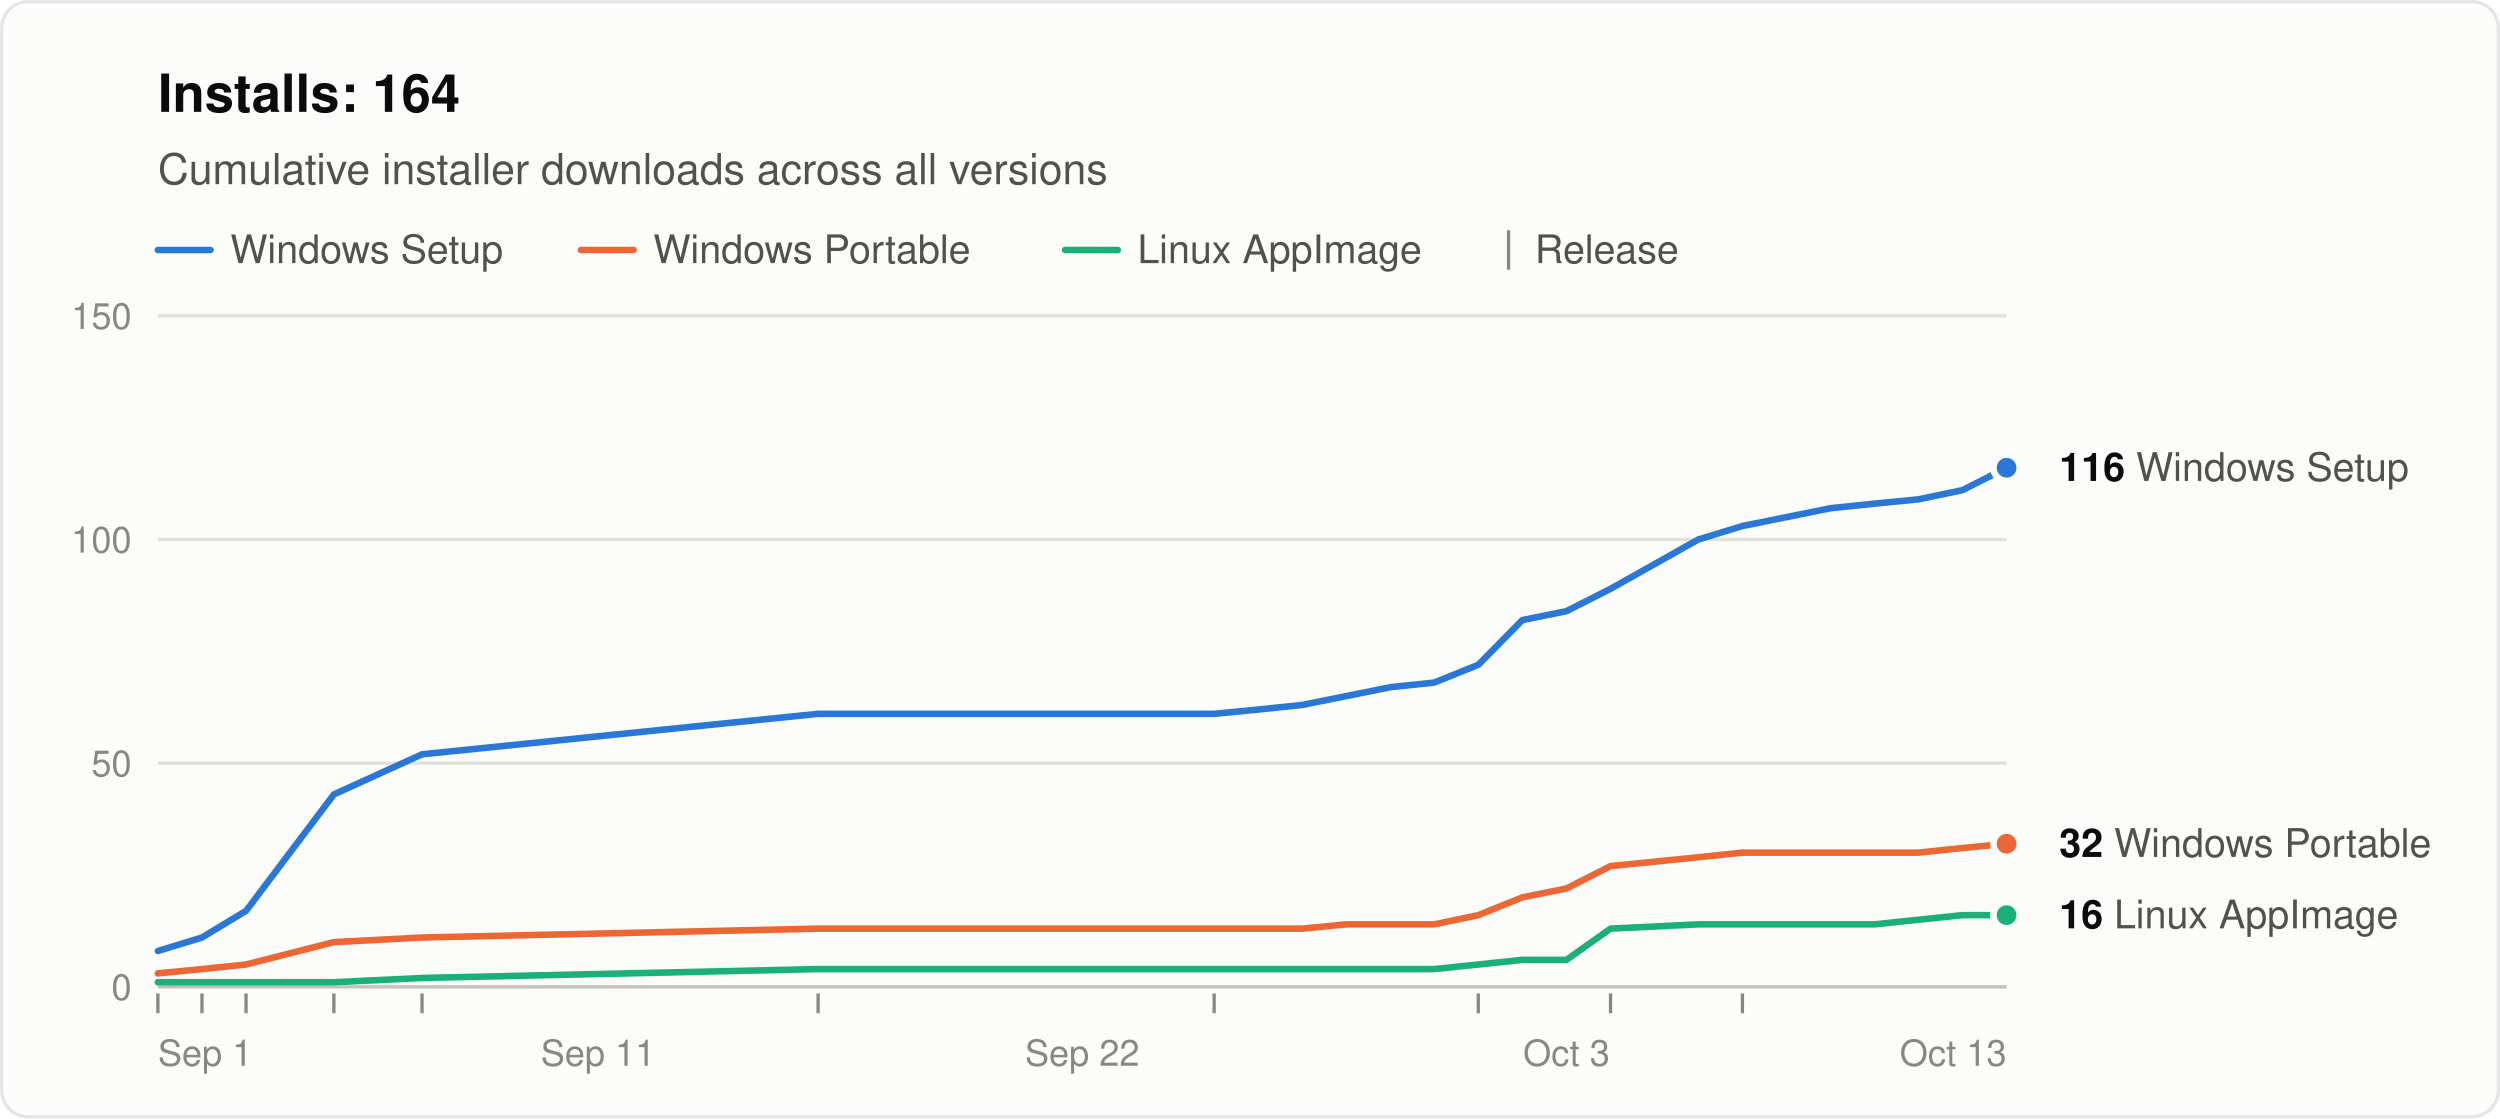
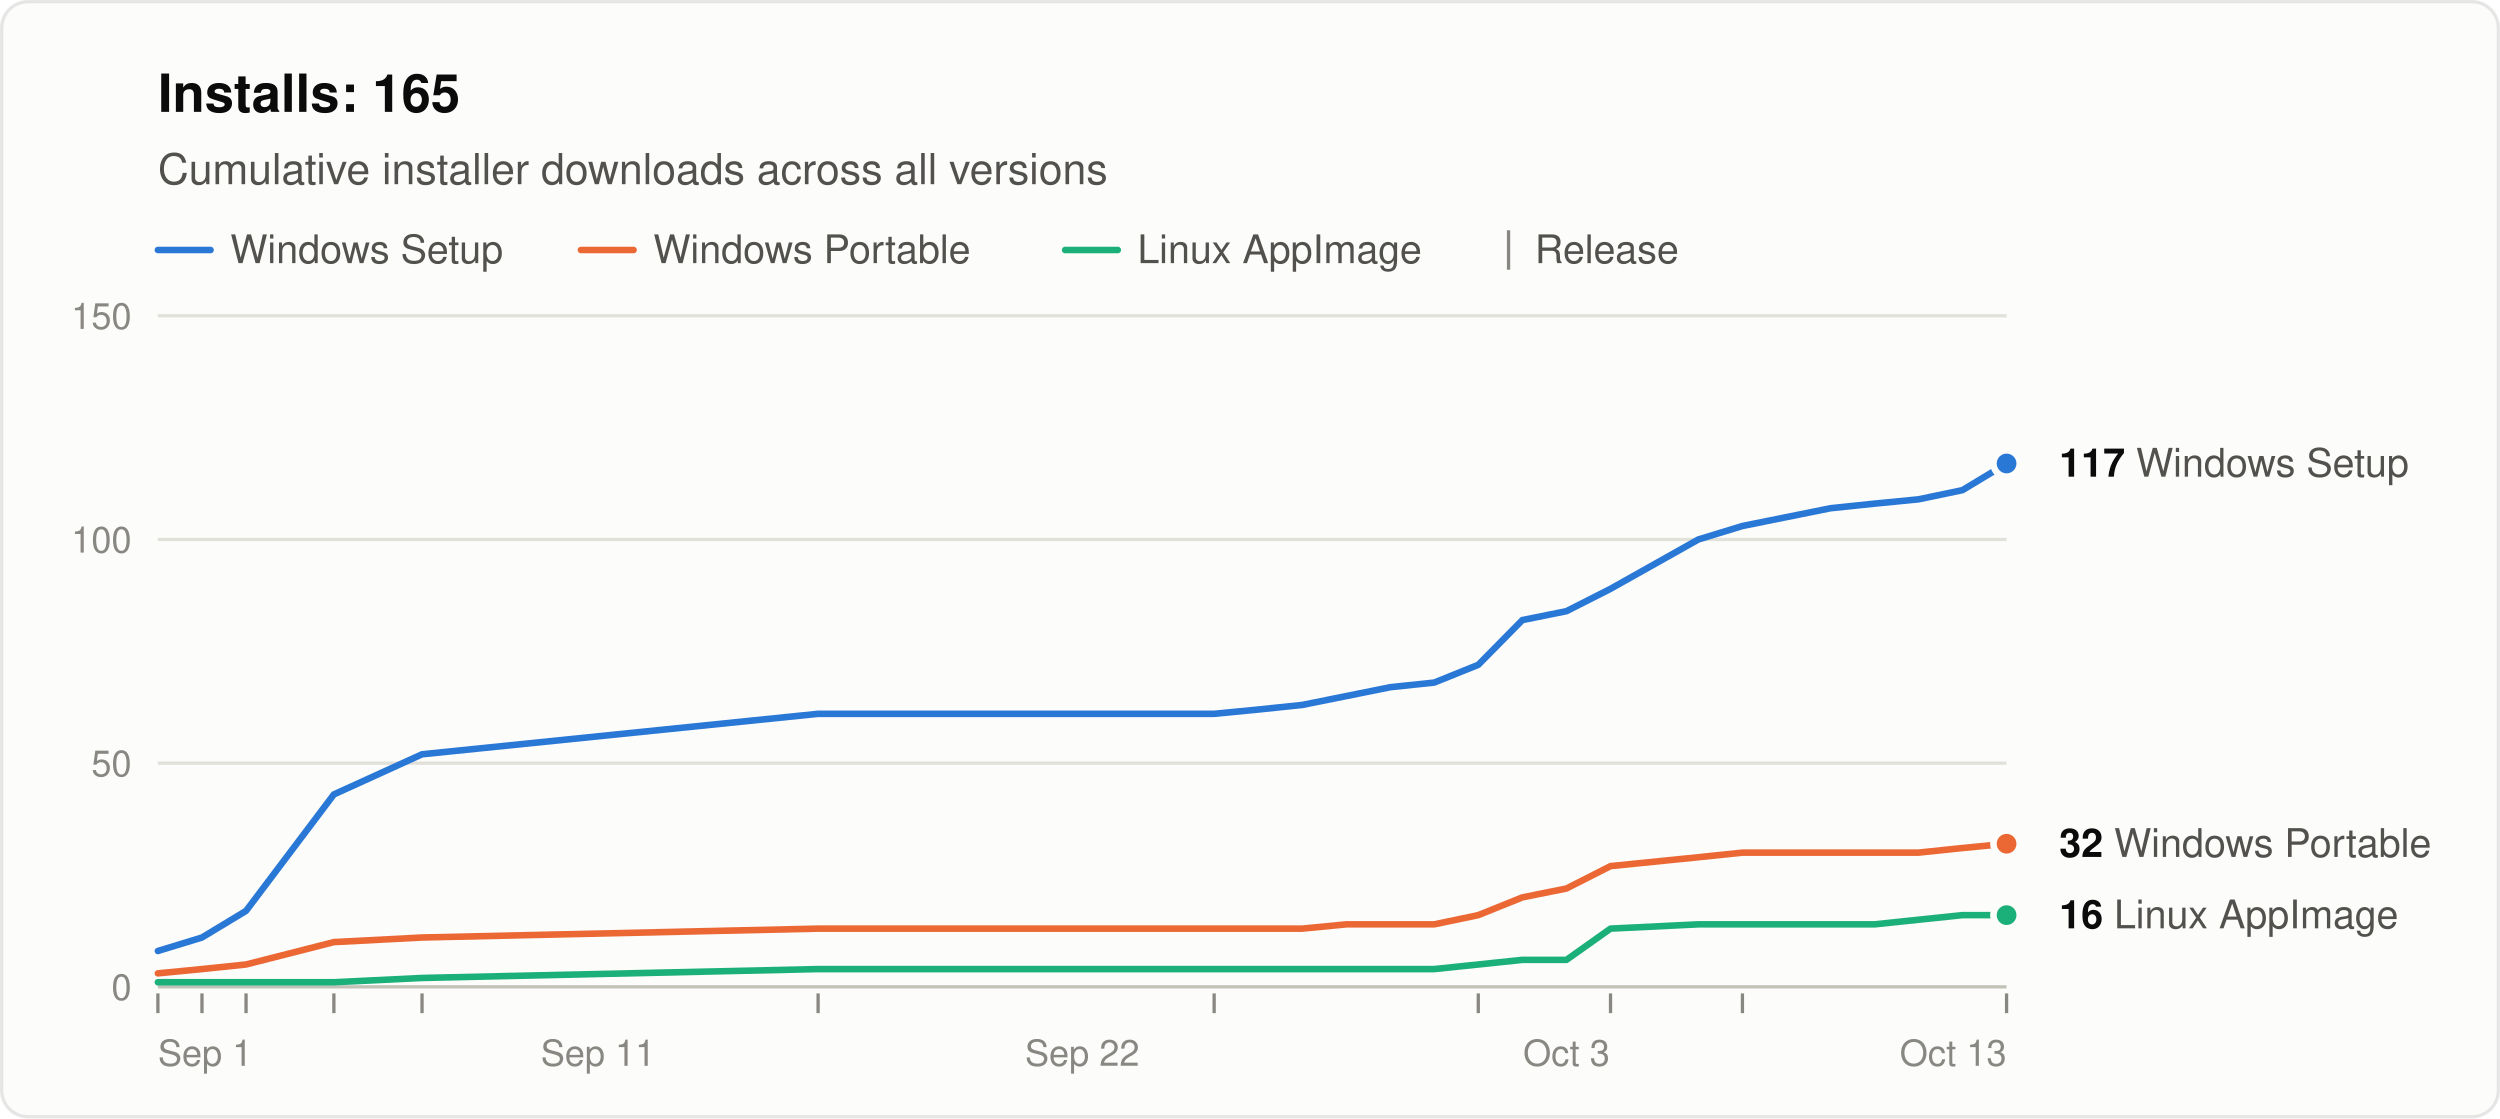
<svg xmlns="http://www.w3.org/2000/svg" width="760" height="340" viewBox="0 0 760 340" role="img" aria-labelledby="title desc" font-family="system-ui, -apple-system, &quot;Segoe UI&quot;, Helvetica, Arial, sans-serif">
  <rect x="0.5" y="0.5" width="759" height="339" rx="8" fill="#fcfcfb" stroke="rgba(11,11,11,0.10)" />
-   <text x="48" y="34" font-size="16" font-weight="600" fill="#0b0b0b">Installs: 164</text>
+   <text x="48" y="34" font-size="16" font-weight="600" fill="#0b0b0b">Installs: 165</text>
  <text x="48" y="56" font-size="13" fill="#52514e">Cumulative installer downloads across all versions</text>
  <line x1="48" y1="76" x2="64" y2="76" stroke="#2a78d6" stroke-width="2" stroke-linecap="round" />
  <text x="70" y="80" font-size="12" fill="#52514e">Windows Setup</text>
  <line x1="176.6" y1="76" x2="192.6" y2="76" stroke="#eb6834" stroke-width="2" stroke-linecap="round" />
  <text x="198.6" y="80" font-size="12" fill="#52514e">Windows Portable</text>
  <line x1="323.8" y1="76" x2="339.8" y2="76" stroke="#1baf7a" stroke-width="2" stroke-linecap="round" />
  <text x="345.8" y="80" font-size="12" fill="#52514e">Linux AppImage</text>
  <line x1="458.6" y1="70" x2="458.6" y2="82" stroke="#898781" />
  <text x="466.6" y="80" font-size="12" fill="#52514e">Release</text>
  <line x1="48" y1="300.0" x2="610" y2="300.0" stroke="#c3c2b7" />
  <text x="40" y="304.0" font-size="11" text-anchor="end" fill="#898781" style="font-variant-numeric: tabular-nums">0</text>
  <line x1="48" y1="232.0" x2="610" y2="232.0" stroke="#e1e0d9" />
  <text x="40" y="236.0" font-size="11" text-anchor="end" fill="#898781" style="font-variant-numeric: tabular-nums">50</text>
  <line x1="48" y1="164.0" x2="610" y2="164.0" stroke="#e1e0d9" />
  <text x="40" y="168.0" font-size="11" text-anchor="end" fill="#898781" style="font-variant-numeric: tabular-nums">100</text>
  <line x1="48" y1="96.0" x2="610" y2="96.0" stroke="#e1e0d9" />
  <text x="40" y="100.0" font-size="11" text-anchor="end" fill="#898781" style="font-variant-numeric: tabular-nums">150</text>
  <text x="48.0" y="324" font-size="11" text-anchor="start" fill="#898781">Sep 1</text>
  <text x="181.8" y="324" font-size="11" text-anchor="middle" fill="#898781">Sep 11</text>
  <text x="329.0" y="324" font-size="11" text-anchor="middle" fill="#898781">Sep 22</text>
  <text x="476.2" y="324" font-size="11" text-anchor="middle" fill="#898781">Oct 3</text>
  <text x="610.0" y="324" font-size="11" text-anchor="end" fill="#898781">Oct 13</text>
  <line x1="48.0" y1="302" x2="48.0" y2="308" stroke="#898781" />
  <line x1="61.4" y1="302" x2="61.4" y2="308" stroke="#898781" />
  <line x1="74.8" y1="302" x2="74.8" y2="308" stroke="#898781" />
  <line x1="101.5" y1="302" x2="101.5" y2="308" stroke="#898781" />
  <line x1="128.3" y1="302" x2="128.3" y2="308" stroke="#898781" />
  <line x1="248.7" y1="302" x2="248.7" y2="308" stroke="#898781" />
  <line x1="369.1" y1="302" x2="369.1" y2="308" stroke="#898781" />
  <line x1="449.4" y1="302" x2="449.4" y2="308" stroke="#898781" />
  <line x1="489.6" y1="302" x2="489.6" y2="308" stroke="#898781" />
  <line x1="529.7" y1="302" x2="529.7" y2="308" stroke="#898781" />
-   <polyline points="48.0,289.1 61.4,285.0 74.8,276.9 101.5,241.5 128.3,229.3 248.7,217.0 369.1,217.0 382.5,215.7 395.9,214.3 409.3,211.6 422.7,208.9 436.0,207.5 449.4,202.1 462.8,188.5 476.2,185.8 489.6,179.0 516.3,164.0 529.7,159.9 543.1,157.2 556.5,154.5 569.9,153.1 583.2,151.8 596.6,149.0 610.0,142.2" fill="none" stroke="#2a78d6" stroke-width="2" stroke-linejoin="round" stroke-linecap="round" />
+   <line x1="610.0" y1="302" x2="610.0" y2="308" stroke="#898781" />
+   <polyline points="48.0,289.1 61.4,285.0 74.8,276.9 101.5,241.5 128.3,229.3 248.7,217.0 369.1,217.0 382.5,215.7 395.9,214.3 409.3,211.6 422.7,208.9 436.0,207.5 449.4,202.1 462.8,188.5 476.2,185.8 489.6,179.0 516.3,164.0 529.7,159.9 543.1,157.2 556.5,154.5 569.9,153.1 583.2,151.8 596.6,149.0 610.0,140.9" fill="none" stroke="#2a78d6" stroke-width="2" stroke-linejoin="round" stroke-linecap="round" />
  <polyline points="48.0,295.9 61.4,294.6 74.8,293.2 101.5,286.4 128.3,285.0 248.7,282.3 369.1,282.3 382.5,282.3 395.9,282.3 409.3,281.0 422.7,281.0 436.0,281.0 449.4,278.2 462.8,272.8 476.2,270.1 489.6,263.3 516.3,260.6 529.7,259.2 543.1,259.2 556.5,259.2 569.9,259.2 583.2,259.2 596.6,257.8 610.0,256.5" fill="none" stroke="#eb6834" stroke-width="2" stroke-linejoin="round" stroke-linecap="round" />
  <polyline points="48.0,298.6 61.4,298.6 74.8,298.6 101.5,298.6 128.3,297.3 248.7,294.6 369.1,294.6 382.5,294.6 395.9,294.6 409.3,294.6 422.7,294.6 436.0,294.6 449.4,293.2 462.8,291.8 476.2,291.8 489.6,282.3 516.3,281.0 529.7,281.0 543.1,281.0 556.5,281.0 569.9,281.0 583.2,279.6 596.6,278.2 610.0,278.2" fill="none" stroke="#1baf7a" stroke-width="2" stroke-linejoin="round" stroke-linecap="round" />
-   <circle cx="610.0" cy="142.2" r="4" fill="#2a78d6" stroke="#fcfcfb" stroke-width="2" />
-   <text x="626.0" y="146.2" font-size="12" fill="#52514e">
-     <tspan font-weight="600" fill="#0b0b0b">116</tspan> Windows Setup</text>
+   <circle cx="610.0" cy="140.9" r="4" fill="#2a78d6" stroke="#fcfcfb" stroke-width="2" />
+   <text x="626.0" y="144.9" font-size="12" fill="#52514e">
+     <tspan font-weight="600" fill="#0b0b0b">117</tspan> Windows Setup</text>
  <circle cx="610.0" cy="256.5" r="4" fill="#eb6834" stroke="#fcfcfb" stroke-width="2" />
  <text x="626.0" y="260.5" font-size="12" fill="#52514e">
    <tspan font-weight="600" fill="#0b0b0b">32</tspan> Windows Portable</text>
  <circle cx="610.0" cy="278.2" r="4" fill="#1baf7a" stroke="#fcfcfb" stroke-width="2" />
  <text x="626.0" y="282.2" font-size="12" fill="#52514e">
    <tspan font-weight="600" fill="#0b0b0b">16</tspan> Linux AppImage</text>
</svg>
